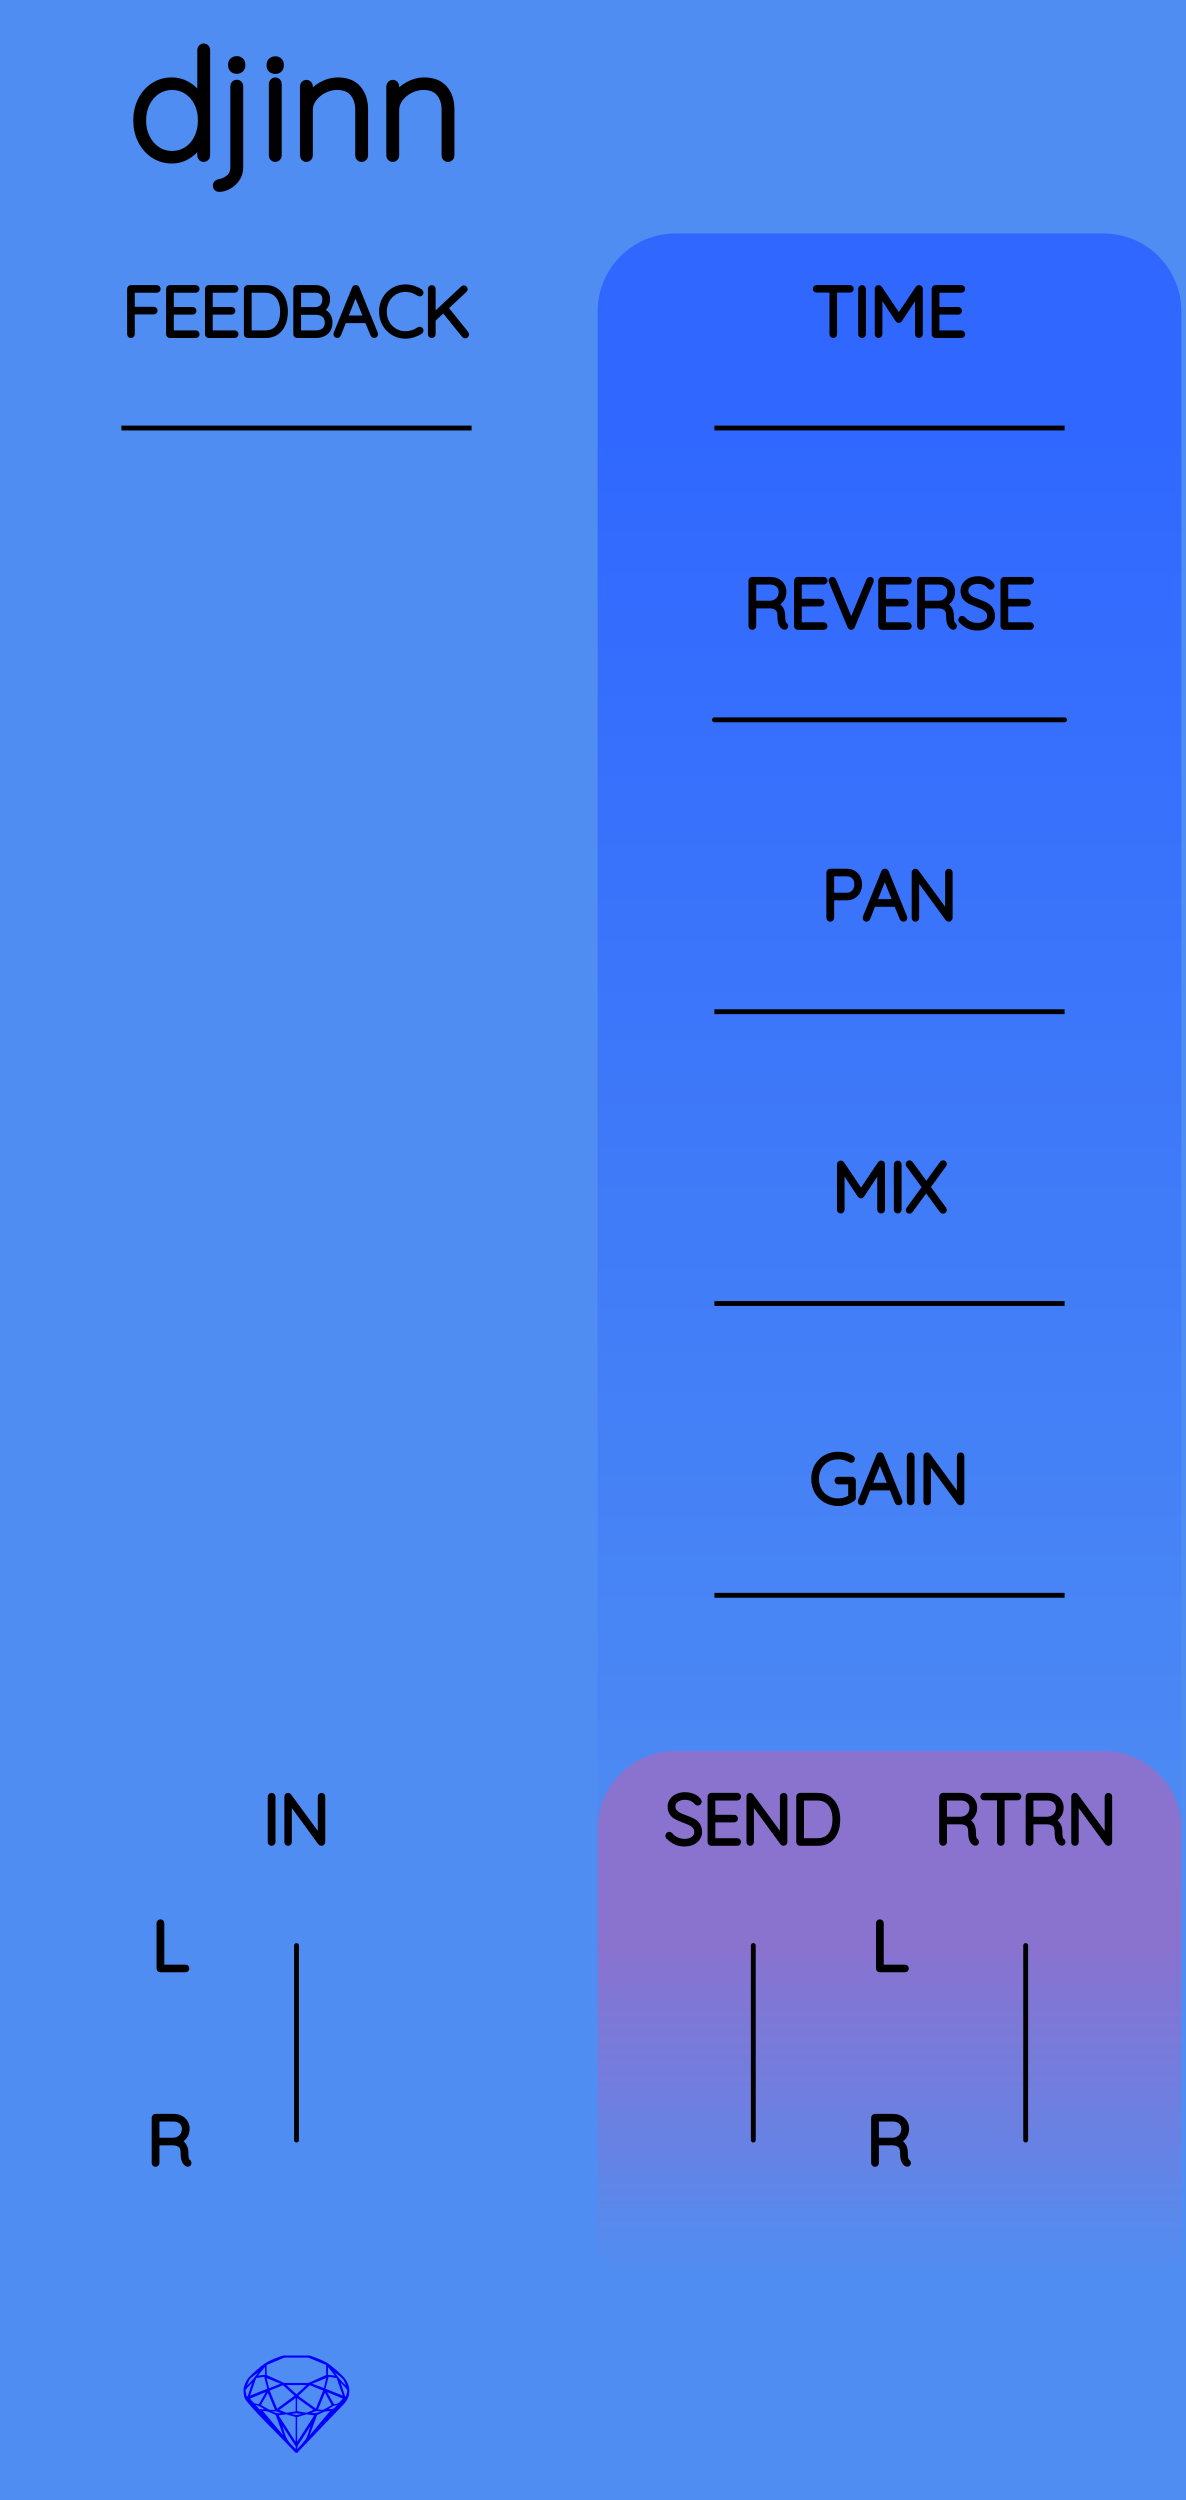
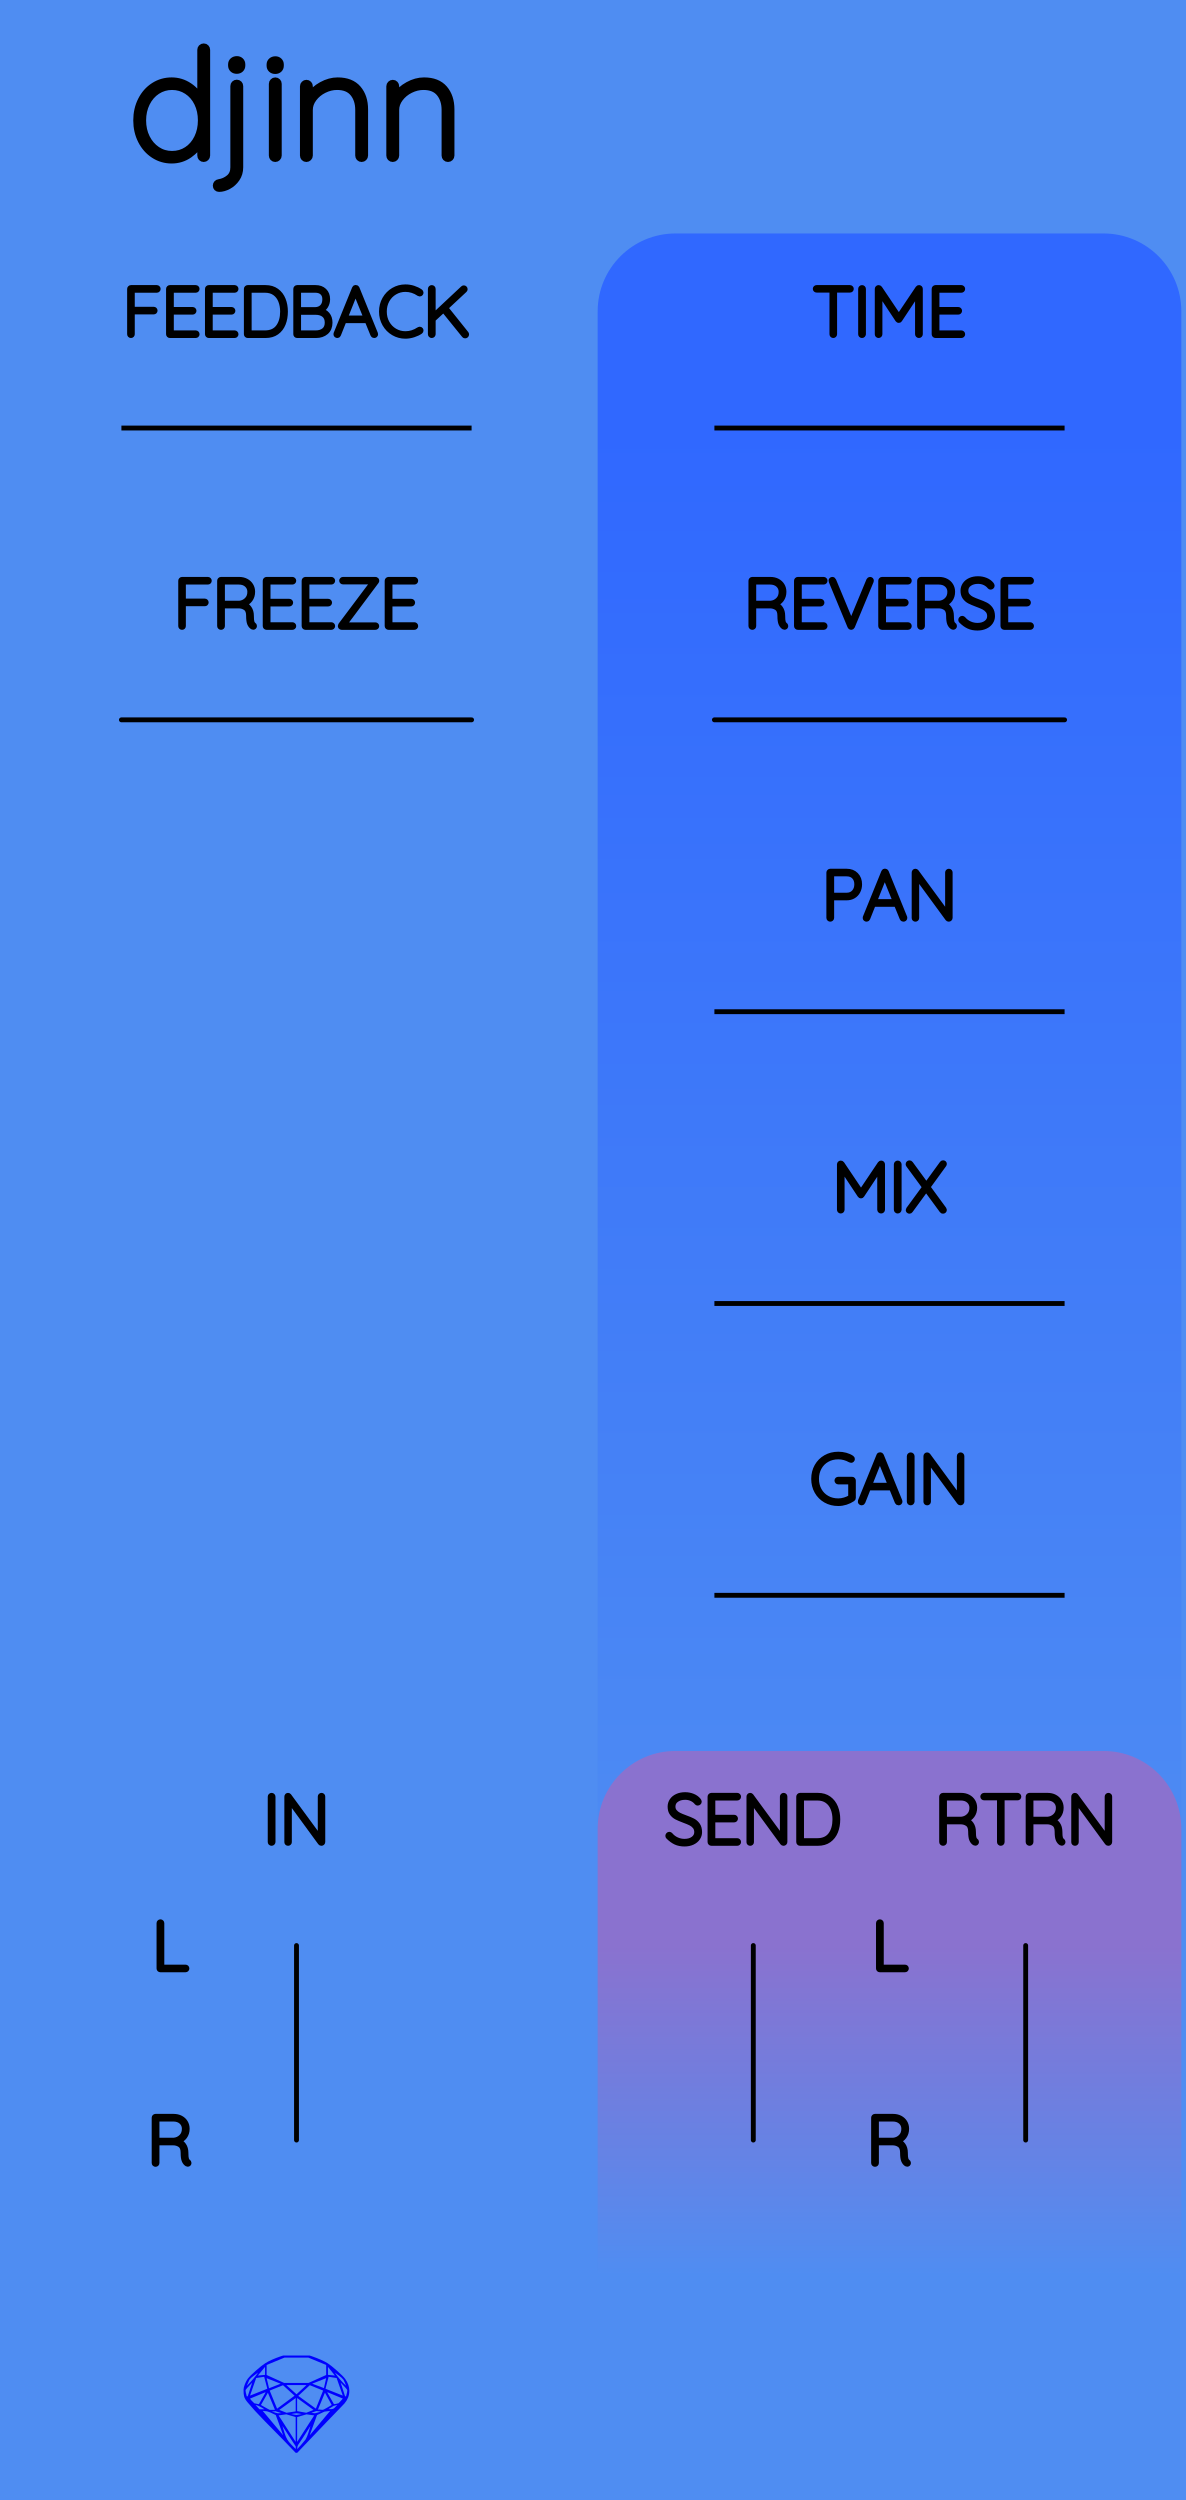
<svg xmlns="http://www.w3.org/2000/svg" width="60.96mm" height="128.50mm" viewBox="0 0 60.96 128.50">
  <g id="PanelLayer">
    <defs>
      <linearGradient id="gradient_controls" x1="0" y1="22" x2="0" y2="100" gradientUnits="userSpaceOnUse">
        <stop style="stop-color:#3068ff;stop-opacity:1;" offset="0" />
        <stop style="stop-color:#4f8df2;stop-opacity:1;" offset="1" />
      </linearGradient>
      <linearGradient id="gradient_send_return" x1="0" y1="100" x2="0" y2="117" gradientUnits="userSpaceOnUse">
        <stop style="stop-color:#8a72cf;stop-opacity:1;" offset="0" />
        <stop style="stop-color:#4f8df2;stop-opacity:1;" offset="1" />
      </linearGradient>
    </defs>
    <rect id="border_rect" width="60.96" height="128.5" x="0" y="0" style="display:inline;fill:#4f8df2;fill-opacity:1;stroke:none;" />
    <path id="controls_art" d="M 30.72,100.00 L 30.72,16.00 A 4 4 0 0 1 34.72 12 L 56.72,12.00 A 4 4 0 0 1 60.72 16 L 60.72,12.00 L 60.72,100.00 z" style="fill:url(#gradient_controls);fill-opacity:1;stroke-width:0;" />
    <path id="send_return_art" d="M 30.72,117.00 L 30.72,94.00 A 4 4 0 0 1 34.72 90 L 56.72,90.00 A 4 4 0 0 1 60.72 94 L 60.72,90.00 L 60.72,117.00 z" style="fill:url(#gradient_send_return);fill-opacity:1;stroke-width:0;" />
    <path id="model_name" d="M10.626 2.563V7.996Q10.626 8.058 10.579 8.105Q10.533 8.151 10.471 8.151Q10.401 8.151 10.358 8.105Q10.316 8.058 10.316 7.996V7.259Q10.129 7.67 9.726 7.949Q9.322 8.229 8.825 8.229Q8.321 8.229 7.91 7.961Q7.498 7.693 7.262 7.228Q7.025 6.762 7.025 6.188Q7.025 5.613 7.262 5.148Q7.498 4.682 7.91 4.418Q8.321 4.154 8.825 4.154Q9.307 4.154 9.718 4.426Q10.129 4.698 10.316 5.132V2.563Q10.316 2.501 10.358 2.455Q10.401 2.408 10.471 2.408Q10.541 2.408 10.583 2.455Q10.626 2.501 10.626 2.563ZM10.347 6.188Q10.347 5.691 10.153 5.295Q9.959 4.899 9.613 4.674Q9.268 4.449 8.841 4.449Q8.422 4.449 8.076 4.674Q7.731 4.899 7.533 5.299Q7.335 5.699 7.335 6.188Q7.335 6.684 7.533 7.08Q7.731 7.476 8.073 7.705Q8.414 7.934 8.841 7.934Q9.276 7.934 9.617 7.709Q9.959 7.484 10.153 7.084Q10.347 6.684 10.347 6.188ZM11.115 9.548V9.533Q11.115 9.478 11.154 9.436Q11.193 9.393 11.255 9.385Q11.557 9.339 11.786 9.145Q12.015 8.951 12.015 8.601V4.426Q12.015 4.364 12.058 4.317Q12.101 4.271 12.171 4.271Q12.24 4.271 12.283 4.317Q12.326 4.364 12.326 4.426V8.601Q12.326 8.927 12.155 9.176Q11.984 9.424 11.736 9.556Q11.488 9.688 11.262 9.688Q11.193 9.688 11.154 9.649Q11.115 9.61 11.115 9.548ZM11.899 3.37V3.308Q11.899 3.2 11.976 3.13Q12.054 3.06 12.178 3.06Q12.287 3.06 12.361 3.13Q12.434 3.2 12.434 3.308V3.37Q12.434 3.479 12.361 3.549Q12.287 3.619 12.171 3.619Q12.046 3.619 11.973 3.549Q11.899 3.479 11.899 3.37ZM14.15 8.151Q14.08 8.151 14.037 8.105Q13.994 8.058 13.994 7.996V4.31Q13.994 4.247 14.041 4.201Q14.088 4.154 14.15 4.154Q14.219 4.154 14.262 4.201Q14.305 4.247 14.305 4.31V7.996Q14.305 8.058 14.258 8.105Q14.212 8.151 14.15 8.151ZM13.878 3.378V3.316Q13.878 3.207 13.956 3.138Q14.033 3.068 14.157 3.068Q14.266 3.068 14.34 3.138Q14.413 3.207 14.413 3.316V3.378Q14.413 3.487 14.34 3.557Q14.266 3.627 14.15 3.627Q14.025 3.627 13.952 3.557Q13.878 3.487 13.878 3.378ZM18.744 5.621V7.996Q18.744 8.058 18.698 8.105Q18.651 8.151 18.589 8.151Q18.519 8.151 18.476 8.105Q18.434 8.058 18.434 7.996V5.652Q18.434 5.124 18.158 4.787Q17.883 4.449 17.324 4.449Q16.982 4.449 16.652 4.612Q16.323 4.775 16.113 5.055Q15.904 5.334 15.904 5.652V7.996Q15.904 8.058 15.857 8.105Q15.81 8.151 15.748 8.151Q15.678 8.151 15.636 8.105Q15.593 8.058 15.593 7.996V4.434Q15.593 4.372 15.64 4.325Q15.686 4.278 15.748 4.278Q15.818 4.278 15.861 4.325Q15.904 4.372 15.904 4.434V4.954Q16.129 4.604 16.536 4.379Q16.944 4.154 17.355 4.154Q18.046 4.154 18.395 4.562Q18.744 4.969 18.744 5.621ZM23.183 5.621V7.996Q23.183 8.058 23.137 8.105Q23.09 8.151 23.028 8.151Q22.958 8.151 22.916 8.105Q22.873 8.058 22.873 7.996V5.652Q22.873 5.124 22.598 4.787Q22.322 4.449 21.763 4.449Q21.422 4.449 21.092 4.612Q20.762 4.775 20.552 5.055Q20.343 5.334 20.343 5.652V7.996Q20.343 8.058 20.296 8.105Q20.25 8.151 20.188 8.151Q20.118 8.151 20.075 8.105Q20.032 8.058 20.032 7.996V4.434Q20.032 4.372 20.079 4.325Q20.126 4.278 20.188 4.278Q20.258 4.278 20.3 4.325Q20.343 4.372 20.343 4.434V4.954Q20.568 4.604 20.976 4.379Q21.383 4.154 21.794 4.154Q22.485 4.154 22.834 4.562Q23.183 4.969 23.183 5.621Z" style="display:inline;stroke:#000000;stroke-width:0.35;stroke-linecap:round;stroke-linejoin:bevel" />
    <path id="sapphire_gemstone" d="m 17.955,122.900 q 0,0.342 -0.243,0.631 -0.044,0.052 -0.204,0.215 -0.187,0.19 -0.785,0.813 l -1.444,1.513 q -0.019,0.003 -0.044,0.003 -0.028,0 -0.041,-0.003 -0.083,-0.083 -0.648,-0.675 -0.469,-0.474 -0.934,-0.948 -0.557,-0.568 -0.898,-0.981 -0.132,-0.16 -0.168,-0.298 -0.028,-0.102 -0.028,-0.342 0,-0.11 0.072,-0.289 0.066,-0.165 0.141,-0.265 0.119,-0.157 0.422,-0.424 0.284,-0.251 0.474,-0.375 0.273,-0.179 0.819,-0.367 0.096,-0.033 0.11,-0.033 h 1.361 q 0.011,0 0.105,0.033 0.568,0.201 0.824,0.367 0.165,0.105 0.474,0.378 0.322,0.284 0.422,0.422 0.215,0.295 0.215,0.626 z m -0.168,-0.273 q -0.033,-0.107 -0.135,-0.309 -0.072,-0.094 -0.209,-0.198 -0.119,-0.085 -0.234,-0.171 0.245,0.364 0.579,0.678 z m -0.573,-0.524 -0.358,-0.446 v 0.411 z m 0.637,0.758 q 0,-0.052 -0.342,-0.394 l 0.229,0.703 h 0.05 q 0.063,-0.218 0.063,-0.309 z m -0.232,0.273 -0.317,-0.904 -0.411,-0.063 -0.16,0.615 z m 0.003,0.154 -0.772,-0.32 h -0.03 l 0.345,0.606 q 0.08,-0.003 0.234,-0.047 0.025,-0.014 0.223,-0.24 z m -0.857,-1.05 -0.719,0.284 0.604,0.226 z m 0,-0.163 v -0.515 l -0.918,-0.38 h -1.224 l -0.918,0.38 v 0.515 l 0.898,0.408 h 1.254 z m 0.573,1.538 q -0.069,0.011 -0.198,0.052 -0.085,0.055 -0.259,0.163 0.019,0 0.063,0.003 0.041,0 0.063,0 0.119,0 0.19,-0.069 0.072,-0.072 0.141,-0.149 z m -0.289,0.003 -0.347,-0.631 -0.364,0.879 q 0.025,-0.017 0.066,-0.017 0.03,0 0.085,0.011 0.058,0.008 0.088,0.008 0.05,0 0.229,-0.107 0.229,-0.138 0.243,-0.143 z m -0.441,-0.741 -0.684,-0.276 -0.593,0.548 0.904,0.656 z m -0.854,-0.284 h -1.036 l 0.524,0.474 z m 0.75,1.367 q -0.229,-0.03 -0.229,-0.03 -0.036,0 -0.273,0.094 l 0.19,0.019 q 0.011,0 0.311,-0.083 z m -0.389,-0.088 -0.843,-0.612 v 0.675 l 0.471,0.083 z m 0.854,0.05 q -0.099,0.006 -0.295,0.039 -0.011,0.003 -0.378,0.176 -0.13,0.347 -0.38,1.042 z m -2.544,-1.397 -0.719,-0.284 0.124,0.518 z m -0.802,-0.455 v -0.411 l -0.367,0.446 z m 1.516,1.072 -0.593,-0.54 -0.684,0.276 0.38,0.929 z m 0.369,0.943 q -0.033,-0.003 -0.135,-0.025 -0.085,-0.017 -0.138,-0.017 -0.052,0 -0.138,0.017 -0.102,0.022 -0.135,0.025 0.265,0.047 0.273,0.047 0.008,0 0.273,-0.047 z m -0.309,-0.138 v -0.686 l -0.843,0.612 0.372,0.146 z m 0.951,0.207 -0.397,-0.055 -0.48,0.141 v 1.276 z m -2.888,-2.202 q -0.119,0.085 -0.234,0.174 -0.146,0.107 -0.209,0.196 -0.044,0.105 -0.135,0.314 0.369,-0.364 0.579,-0.684 z m 0.477,0.832 -0.16,-0.615 -0.411,0.063 -0.317,0.904 z m 0.394,1.083 -0.364,-0.879 -0.356,0.631 q 0.435,0.251 0.452,0.251 0.091,0 0.267,-0.003 z m 1.822,0.83 q -0.132,0.212 -0.405,0.634 -0.077,0.107 -0.22,0.328 -0.058,0.105 -0.055,0.226 0.16,-0.152 0.433,-0.496 0.077,-0.13 0.141,-0.339 0.055,-0.176 0.107,-0.353 z m -1.494,-0.661 -0.27,-0.088 -0.008,-0.011 q -0.025,0 -0.107,0.011 -0.066,0.006 -0.107,0.006 0.273,0.091 0.311,0.091 0.025,0 0.182,-0.008 z m -0.81,-1.064 h -0.03 l -0.772,0.32 q 0.066,0.097 0.223,0.24 0.077,0.014 0.234,0.047 z m -0.689,-0.502 q -0.342,0.347 -0.342,0.394 0,0.08 0.063,0.309 h 0.05 z m 2.235,3.045 v -1.276 l -0.48,-0.141 -0.397,0.055 z m -1.607,-1.676 q -0.256,-0.182 -0.458,-0.223 0.066,0.077 0.204,0.223 z m 1.61,2.045 v -0.138 l -0.684,-1.05 q 0.052,0.176 0.107,0.353 0.063,0.209 0.141,0.339 0.069,0.119 0.204,0.259 0.116,0.119 0.232,0.237 z m -0.645,-0.706 q -0.116,-0.328 -0.38,-1.042 -0.135,-0.066 -0.273,-0.13 -0.16,-0.072 -0.289,-0.072 -0.052,0 -0.11,-0.014 z" style="stroke-width:0;fill:#0000ff;stroke:#2e2114;stroke-linecap:square;stroke-opacity:1" />
    <path d="M9.608 101.178Q9.608 101.21 9.587 101.229Q9.566 101.249 9.537 101.249H8.243Q8.211 101.249 8.191 101.228Q8.172 101.207 8.172 101.178V98.85Q8.172 98.822 8.193 98.801Q8.214 98.779 8.246 98.779Q8.278 98.779 8.299 98.801Q8.32 98.822 8.32 98.85V101.108H9.537Q9.566 101.108 9.587 101.129Q9.608 101.15 9.608 101.178Z" style="stroke:#000000;stroke-width:0.25;stroke-linecap:round;stroke-linejoin:bevel" />
    <path d="M9.717 111.175Q9.717 111.207 9.698 111.226Q9.678 111.245 9.65 111.245Q9.629 111.245 9.618 111.238Q9.523 111.185 9.467 111.06Q9.41 110.935 9.41 110.649Q9.41 110.36 9.255 110.252Q9.1 110.145 8.895 110.145H8.07V111.178Q8.07 111.207 8.049 111.228Q8.027 111.249 7.996 111.249Q7.964 111.249 7.943 111.228Q7.922 111.207 7.922 111.178V108.85Q7.922 108.822 7.943 108.801Q7.964 108.779 7.992 108.779H8.923Q9.128 108.779 9.287 108.862Q9.446 108.945 9.534 109.09Q9.622 109.234 9.622 109.418Q9.622 109.654 9.497 109.824Q9.371 109.993 9.17 110.053Q9.34 110.106 9.449 110.263Q9.558 110.42 9.558 110.649Q9.558 110.885 9.588 110.979Q9.618 111.072 9.678 111.111Q9.717 111.136 9.717 111.175ZM8.941 110.004Q9.163 109.982 9.319 109.827Q9.474 109.672 9.474 109.421Q9.474 109.203 9.319 109.062Q9.163 108.921 8.906 108.921H8.07V110.004Z" style="stroke:#000000;stroke-width:0.25;stroke-linecap:round;stroke-linejoin:bevel" />
    <path d="M 15.24,100.00 L 15.24,110.00 " style="stroke:#000000;stroke-width:0.25;stroke-linecap:round;stroke-linejoin:bevel;stroke-dasharray:none" fill="none" />
    <path d="M13.961 94.749Q13.926 94.749 13.906 94.728Q13.887 94.707 13.887 94.675V92.353Q13.887 92.322 13.908 92.301Q13.929 92.279 13.961 92.279Q13.993 92.279 14.014 92.301Q14.035 92.322 14.035 92.353V94.675Q14.032 94.707 14.011 94.728Q13.989 94.749 13.961 94.749ZM16.593 92.346V94.671Q16.593 94.71 16.572 94.729Q16.551 94.749 16.519 94.749Q16.483 94.749 16.462 94.721L14.875 92.551V94.689Q14.875 94.714 14.855 94.731Q14.836 94.749 14.808 94.749Q14.776 94.749 14.758 94.731Q14.741 94.714 14.741 94.689V92.35Q14.741 92.315 14.76 92.297Q14.78 92.279 14.804 92.279Q14.836 92.279 14.857 92.304L16.459 94.488V92.346Q16.459 92.318 16.478 92.299Q16.498 92.279 16.526 92.279Q16.558 92.279 16.575 92.299Q16.593 92.318 16.593 92.346Z" style="stroke:#000000;stroke-width:0.25;stroke-linecap:round;stroke-linejoin:bevel" />
    <path d="M 38.72,100.00 L 38.72,110.00 " style="stroke:#000000;stroke-width:0.25;stroke-linecap:round;stroke-linejoin:bevel;stroke-dasharray:none" fill="none" />
    <path d="M34.346 94.414Q34.324 94.392 34.324 94.361Q34.324 94.333 34.349 94.306Q34.374 94.28 34.402 94.28Q34.434 94.28 34.462 94.311Q34.6 94.474 34.788 94.558Q34.977 94.643 35.185 94.643Q35.457 94.643 35.633 94.513Q35.81 94.382 35.81 94.167Q35.806 93.997 35.718 93.888Q35.63 93.779 35.501 93.713Q35.372 93.648 35.15 93.567Q34.907 93.475 34.771 93.405Q34.635 93.334 34.538 93.204Q34.441 93.073 34.441 92.862Q34.441 92.689 34.536 92.547Q34.631 92.406 34.808 92.325Q34.984 92.244 35.217 92.244Q35.425 92.244 35.612 92.32Q35.799 92.396 35.908 92.533Q35.944 92.583 35.944 92.608Q35.944 92.636 35.917 92.659Q35.891 92.682 35.859 92.682Q35.831 92.682 35.813 92.66Q35.714 92.533 35.559 92.459Q35.404 92.385 35.217 92.385Q34.949 92.385 34.771 92.512Q34.593 92.639 34.593 92.858Q34.593 93.01 34.679 93.115Q34.765 93.221 34.896 93.287Q35.026 93.352 35.22 93.422Q35.467 93.511 35.612 93.585Q35.757 93.659 35.859 93.8Q35.961 93.941 35.961 94.174Q35.961 94.336 35.866 94.477Q35.771 94.618 35.593 94.701Q35.414 94.784 35.185 94.784Q34.924 94.784 34.73 94.694Q34.536 94.604 34.346 94.414ZM37.965 94.678Q37.965 94.71 37.944 94.729Q37.923 94.749 37.895 94.749H36.565Q36.536 94.749 36.515 94.728Q36.494 94.707 36.494 94.678V92.35Q36.494 92.322 36.515 92.301Q36.536 92.279 36.565 92.279H37.895Q37.923 92.279 37.944 92.301Q37.965 92.322 37.965 92.35Q37.965 92.382 37.944 92.401Q37.923 92.421 37.895 92.421H36.642V93.405H37.736Q37.764 93.405 37.785 93.426Q37.806 93.447 37.806 93.475Q37.806 93.507 37.785 93.526Q37.764 93.546 37.736 93.546H36.642V94.608H37.895Q37.923 94.608 37.944 94.629Q37.965 94.65 37.965 94.678ZM40.346 92.346V94.671Q40.346 94.71 40.325 94.729Q40.304 94.749 40.272 94.749Q40.237 94.749 40.216 94.721L38.628 92.551V94.689Q38.628 94.714 38.609 94.731Q38.59 94.749 38.561 94.749Q38.529 94.749 38.512 94.731Q38.494 94.714 38.494 94.689V92.35Q38.494 92.315 38.514 92.297Q38.533 92.279 38.558 92.279Q38.59 92.279 38.611 92.304L40.212 94.488V92.346Q40.212 92.318 40.232 92.299Q40.251 92.279 40.279 92.279Q40.311 92.279 40.329 92.299Q40.346 92.318 40.346 92.346ZM43.063 93.514Q43.063 93.863 42.952 94.142Q42.84 94.421 42.611 94.585Q42.382 94.749 42.04 94.749H41.122Q41.094 94.749 41.073 94.728Q41.052 94.707 41.052 94.678V92.35Q41.052 92.322 41.073 92.301Q41.094 92.279 41.122 92.279H42.04Q42.378 92.279 42.609 92.449Q42.84 92.618 42.952 92.898Q43.063 93.179 43.063 93.514ZM42.914 93.514Q42.914 93.214 42.818 92.966Q42.721 92.717 42.518 92.569Q42.315 92.421 42.004 92.421H41.2V94.608H42.004Q42.463 94.608 42.689 94.306Q42.914 94.004 42.914 93.514Z" style="stroke:#000000;stroke-width:0.25;stroke-linecap:round;stroke-linejoin:bevel" />
    <path d="M 52.72,100.00 L 52.72,110.00 " style="stroke:#000000;stroke-width:0.25;stroke-linecap:round;stroke-linejoin:bevel;stroke-dasharray:none" fill="none" />
    <path d="M50.196 94.675Q50.196 94.707 50.176 94.726Q50.157 94.745 50.129 94.745Q50.108 94.745 50.097 94.738Q50.002 94.685 49.945 94.56Q49.889 94.435 49.889 94.149Q49.889 93.86 49.734 93.752Q49.578 93.645 49.374 93.645H48.548V94.678Q48.548 94.707 48.527 94.728Q48.506 94.749 48.474 94.749Q48.443 94.749 48.421 94.728Q48.4 94.707 48.4 94.678V92.35Q48.4 92.322 48.421 92.301Q48.443 92.279 48.471 92.279H49.402Q49.607 92.279 49.766 92.362Q49.924 92.445 50.012 92.59Q50.101 92.734 50.101 92.918Q50.101 93.154 49.975 93.324Q49.85 93.493 49.649 93.553Q49.818 93.606 49.928 93.763Q50.037 93.92 50.037 94.149Q50.037 94.385 50.067 94.479Q50.097 94.572 50.157 94.611Q50.196 94.636 50.196 94.675ZM49.42 93.504Q49.642 93.482 49.797 93.327Q49.953 93.172 49.953 92.921Q49.953 92.703 49.797 92.562Q49.642 92.421 49.385 92.421H48.548V93.504ZM52.369 92.346Q52.369 92.378 52.35 92.396Q52.33 92.413 52.298 92.413H51.512V94.678Q51.512 94.707 51.491 94.728Q51.469 94.749 51.441 94.749Q51.409 94.749 51.39 94.728Q51.371 94.707 51.371 94.678V92.413H50.584Q50.556 92.413 50.535 92.394Q50.513 92.375 50.513 92.346Q50.513 92.318 50.535 92.299Q50.556 92.279 50.584 92.279H52.298Q52.327 92.279 52.348 92.299Q52.369 92.318 52.369 92.346ZM54.641 94.675Q54.641 94.707 54.621 94.726Q54.602 94.745 54.574 94.745Q54.553 94.745 54.542 94.738Q54.447 94.685 54.39 94.56Q54.334 94.435 54.334 94.149Q54.334 93.86 54.179 93.752Q54.023 93.645 53.819 93.645H52.993V94.678Q52.993 94.707 52.972 94.728Q52.951 94.749 52.919 94.749Q52.888 94.749 52.866 94.728Q52.845 94.707 52.845 94.678V92.35Q52.845 92.322 52.866 92.301Q52.888 92.279 52.916 92.279H53.847Q54.052 92.279 54.211 92.362Q54.369 92.445 54.457 92.59Q54.546 92.734 54.546 92.918Q54.546 93.154 54.42 93.324Q54.295 93.493 54.094 93.553Q54.263 93.606 54.373 93.763Q54.482 93.92 54.482 94.149Q54.482 94.385 54.512 94.479Q54.542 94.572 54.602 94.611Q54.641 94.636 54.641 94.675ZM53.865 93.504Q54.087 93.482 54.242 93.327Q54.398 93.172 54.398 92.921Q54.398 92.703 54.242 92.562Q54.087 92.421 53.83 92.421H52.993V93.504ZM57.04 92.346V94.671Q57.04 94.71 57.019 94.729Q56.997 94.749 56.966 94.749Q56.93 94.749 56.909 94.721L55.322 92.551V94.689Q55.322 94.714 55.302 94.731Q55.283 94.749 55.255 94.749Q55.223 94.749 55.205 94.731Q55.188 94.714 55.188 94.689V92.35Q55.188 92.315 55.207 92.297Q55.227 92.279 55.251 92.279Q55.283 92.279 55.304 92.304L56.906 94.488V92.346Q56.906 92.318 56.925 92.299Q56.944 92.279 56.973 92.279Q57.005 92.279 57.022 92.299Q57.04 92.318 57.04 92.346Z" style="stroke:#000000;stroke-width:0.25;stroke-linecap:round;stroke-linejoin:bevel" />
    <path d="M46.588 101.178Q46.588 101.21 46.567 101.229Q46.545 101.249 46.517 101.249H45.223Q45.191 101.249 45.171 101.228Q45.152 101.207 45.152 101.178V98.85Q45.152 98.822 45.173 98.801Q45.194 98.779 45.226 98.779Q45.258 98.779 45.279 98.801Q45.3 98.822 45.3 98.85V101.108H46.517Q46.545 101.108 46.567 101.129Q46.588 101.15 46.588 101.178Z" style="stroke:#000000;stroke-width:0.25;stroke-linecap:round;stroke-linejoin:bevel" />
    <path d="M46.697 111.175Q46.697 111.207 46.678 111.226Q46.658 111.245 46.63 111.245Q46.609 111.245 46.598 111.238Q46.503 111.185 46.447 111.06Q46.39 110.935 46.39 110.649Q46.39 110.36 46.235 110.252Q46.08 110.145 45.875 110.145H45.05V111.178Q45.05 111.207 45.029 111.228Q45.007 111.249 44.976 111.249Q44.944 111.249 44.923 111.228Q44.902 111.207 44.902 111.178V108.85Q44.902 108.822 44.923 108.801Q44.944 108.779 44.972 108.779H45.903Q46.108 108.779 46.267 108.862Q46.426 108.945 46.514 109.09Q46.602 109.234 46.602 109.418Q46.602 109.654 46.477 109.824Q46.352 109.993 46.15 110.053Q46.32 110.106 46.429 110.263Q46.538 110.42 46.538 110.649Q46.538 110.885 46.568 110.979Q46.598 111.072 46.658 111.111Q46.697 111.136 46.697 111.175ZM45.921 110.004Q46.143 109.982 46.299 109.827Q46.454 109.672 46.454 109.421Q46.454 109.203 46.299 109.062Q46.143 108.921 45.886 108.921H45.05V110.004Z" style="stroke:#000000;stroke-width:0.25;stroke-linecap:round;stroke-linejoin:bevel" />
    <path d="M 36.72,22.00 L 54.72,22.00 z " style="stroke:#000000;stroke-width:0.25;stroke-linecap:round;stroke-linejoin:bevel;stroke-dasharray:none" />
    <path d="M43.759 14.846Q43.759 14.878 43.739 14.896Q43.72 14.913 43.688 14.913H42.901V17.178Q42.901 17.206 42.88 17.228Q42.859 17.249 42.831 17.249Q42.799 17.249 42.78 17.228Q42.76 17.206 42.76 17.178V14.913H41.974Q41.945 14.913 41.924 14.894Q41.903 14.875 41.903 14.846Q41.903 14.818 41.924 14.799Q41.945 14.779 41.974 14.779H43.688Q43.716 14.779 43.737 14.799Q43.759 14.818 43.759 14.846ZM44.309 17.249Q44.274 17.249 44.254 17.228Q44.235 17.206 44.235 17.175V14.854Q44.235 14.822 44.256 14.801Q44.277 14.779 44.309 14.779Q44.341 14.779 44.362 14.801Q44.383 14.822 44.383 14.854V17.175Q44.379 17.206 44.358 17.228Q44.337 17.249 44.309 17.249ZM47.307 14.85V17.178Q47.307 17.206 47.285 17.228Q47.262 17.249 47.233 17.249Q47.202 17.249 47.181 17.228Q47.159 17.206 47.159 17.178V15.069L46.249 16.445Q46.231 16.473 46.2 16.473Q46.161 16.473 46.143 16.445L45.23 15.065V17.178Q45.23 17.206 45.209 17.228Q45.187 17.249 45.159 17.249Q45.127 17.249 45.108 17.228Q45.089 17.206 45.089 17.178V14.85Q45.089 14.825 45.108 14.802Q45.127 14.779 45.156 14.779Q45.201 14.779 45.223 14.811L46.2 16.265L47.177 14.811Q47.205 14.772 47.244 14.779Q47.272 14.783 47.29 14.802Q47.307 14.822 47.307 14.85ZM49.484 17.178Q49.484 17.21 49.463 17.229Q49.442 17.249 49.414 17.249H48.084Q48.055 17.249 48.034 17.228Q48.013 17.206 48.013 17.178V14.85Q48.013 14.822 48.034 14.801Q48.055 14.779 48.084 14.779H49.414Q49.442 14.779 49.463 14.801Q49.484 14.822 49.484 14.85Q49.484 14.882 49.463 14.901Q49.442 14.921 49.414 14.921H48.161V15.905H49.255Q49.283 15.905 49.304 15.926Q49.325 15.947 49.325 15.975Q49.325 16.007 49.304 16.026Q49.283 16.046 49.255 16.046H48.161V17.108H49.414Q49.442 17.108 49.463 17.129Q49.484 17.15 49.484 17.178Z" style="stroke:#000000;stroke-width:0.25;stroke-linecap:round;stroke-linejoin:bevel" />
    <path d="M40.391 32.175Q40.391 32.206 40.372 32.226Q40.352 32.245 40.324 32.245Q40.303 32.245 40.292 32.238Q40.197 32.185 40.141 32.06Q40.084 31.935 40.084 31.649Q40.084 31.36 39.929 31.252Q39.774 31.145 39.569 31.145H38.744V32.178Q38.744 32.206 38.723 32.228Q38.702 32.249 38.67 32.249Q38.638 32.249 38.617 32.228Q38.596 32.206 38.596 32.178V29.85Q38.596 29.822 38.617 29.801Q38.638 29.779 38.666 29.779H39.597Q39.802 29.779 39.961 29.862Q40.12 29.945 40.208 30.09Q40.296 30.235 40.296 30.418Q40.296 30.654 40.171 30.824Q40.046 30.993 39.844 31.053Q40.014 31.106 40.123 31.263Q40.233 31.42 40.233 31.649Q40.233 31.886 40.263 31.979Q40.292 32.072 40.352 32.111Q40.391 32.136 40.391 32.175ZM39.615 31.003Q39.837 30.982 39.993 30.827Q40.148 30.672 40.148 30.421Q40.148 30.203 39.993 30.062Q39.837 29.921 39.58 29.921H38.744V31.003ZM42.409 32.178Q42.409 32.21 42.388 32.229Q42.367 32.249 42.339 32.249H41.009Q40.98 32.249 40.959 32.228Q40.938 32.206 40.938 32.178V29.85Q40.938 29.822 40.959 29.801Q40.98 29.779 41.009 29.779H42.339Q42.367 29.779 42.388 29.801Q42.409 29.822 42.409 29.85Q42.409 29.882 42.388 29.901Q42.367 29.921 42.339 29.921H41.086V30.905H42.18Q42.208 30.905 42.229 30.926Q42.25 30.947 42.25 30.975Q42.25 31.007 42.229 31.026Q42.208 31.046 42.18 31.046H41.086V32.108H42.339Q42.367 32.108 42.388 32.129Q42.409 32.15 42.409 32.178ZM44.79 29.843Q44.79 29.857 44.783 29.878L43.817 32.203Q43.796 32.249 43.75 32.249Q43.729 32.249 43.709 32.236Q43.69 32.224 43.683 32.203L42.723 29.889Q42.713 29.868 42.713 29.846Q42.713 29.818 42.732 29.799Q42.751 29.779 42.78 29.779Q42.833 29.779 42.857 29.836L43.753 31.991L44.653 29.825Q44.678 29.779 44.72 29.779Q44.752 29.779 44.771 29.797Q44.79 29.815 44.79 29.843ZM46.738 32.178Q46.738 32.21 46.717 32.229Q46.695 32.249 46.667 32.249H45.337Q45.309 32.249 45.288 32.228Q45.267 32.206 45.267 32.178V29.85Q45.267 29.822 45.288 29.801Q45.309 29.779 45.337 29.779H46.667Q46.695 29.779 46.717 29.801Q46.738 29.822 46.738 29.85Q46.738 29.882 46.717 29.901Q46.695 29.921 46.667 29.921H45.415V30.905H46.508Q46.537 30.905 46.558 30.926Q46.579 30.947 46.579 30.975Q46.579 31.007 46.558 31.026Q46.537 31.046 46.508 31.046H45.415V32.108H46.667Q46.695 32.108 46.717 32.129Q46.738 32.15 46.738 32.178ZM49.063 32.175Q49.063 32.206 49.043 32.226Q49.024 32.245 48.995 32.245Q48.974 32.245 48.964 32.238Q48.868 32.185 48.812 32.06Q48.756 31.935 48.756 31.649Q48.756 31.36 48.6 31.252Q48.445 31.145 48.241 31.145H47.415V32.178Q47.415 32.206 47.394 32.228Q47.373 32.249 47.341 32.249Q47.309 32.249 47.288 32.228Q47.267 32.206 47.267 32.178V29.85Q47.267 29.822 47.288 29.801Q47.309 29.779 47.337 29.779H48.269Q48.473 29.779 48.632 29.862Q48.791 29.945 48.879 30.09Q48.967 30.235 48.967 30.418Q48.967 30.654 48.842 30.824Q48.717 30.993 48.516 31.053Q48.685 31.106 48.794 31.263Q48.904 31.42 48.904 31.649Q48.904 31.886 48.934 31.979Q48.964 32.072 49.024 32.111Q49.063 32.136 49.063 32.175ZM48.286 31.003Q48.509 30.982 48.664 30.827Q48.819 30.672 48.819 30.421Q48.819 30.203 48.664 30.062Q48.509 29.921 48.251 29.921H47.415V31.003ZM49.401 31.914Q49.38 31.892 49.38 31.861Q49.38 31.833 49.405 31.806Q49.429 31.78 49.458 31.78Q49.489 31.78 49.518 31.811Q49.655 31.974 49.844 32.058Q50.033 32.143 50.241 32.143Q50.513 32.143 50.689 32.013Q50.865 31.882 50.865 31.667Q50.862 31.497 50.773 31.388Q50.685 31.279 50.557 31.213Q50.428 31.148 50.206 31.067Q49.962 30.975 49.826 30.905Q49.691 30.834 49.593 30.704Q49.496 30.573 49.496 30.361Q49.496 30.189 49.592 30.047Q49.687 29.906 49.863 29.825Q50.04 29.744 50.273 29.744Q50.481 29.744 50.668 29.82Q50.855 29.896 50.964 30.033Q50.999 30.083 50.999 30.108Q50.999 30.136 50.973 30.159Q50.946 30.182 50.915 30.182Q50.886 30.182 50.869 30.16Q50.77 30.033 50.615 29.959Q50.46 29.885 50.273 29.885Q50.005 29.885 49.826 30.012Q49.648 30.139 49.648 30.358Q49.648 30.51 49.735 30.616Q49.821 30.721 49.952 30.787Q50.082 30.852 50.276 30.922Q50.523 31.011 50.668 31.085Q50.812 31.159 50.915 31.3Q51.017 31.441 51.017 31.674Q51.017 31.836 50.922 31.977Q50.827 32.118 50.648 32.201Q50.47 32.284 50.241 32.284Q49.98 32.284 49.786 32.194Q49.592 32.104 49.401 31.914ZM53.021 32.178Q53.021 32.21 53 32.229Q52.978 32.249 52.95 32.249H51.62Q51.592 32.249 51.571 32.228Q51.55 32.206 51.55 32.178V29.85Q51.55 29.822 51.571 29.801Q51.592 29.779 51.62 29.779H52.95Q52.978 29.779 53 29.801Q53.021 29.822 53.021 29.85Q53.021 29.882 53 29.901Q52.978 29.921 52.95 29.921H51.698V30.905H52.791Q52.82 30.905 52.841 30.926Q52.862 30.947 52.862 30.975Q52.862 31.007 52.841 31.026Q52.82 31.046 52.791 31.046H51.698V32.108H52.95Q52.978 32.108 53 32.129Q53.021 32.15 53.021 32.178Z" style="stroke:#000000;stroke-width:0.25;stroke-linecap:round;stroke-linejoin:bevel" />
    <path id="reverse_line_art" d="M 36.72,37.00 L 54.72,37.00 " style="stroke:#000000;stroke-width:0.25;stroke-linecap:round;stroke-linejoin:bevel;stroke-dasharray:none" fill="none" />
    <path d="M 6.24,22.00 L 24.24,22.00 z " style="stroke:#000000;stroke-width:0.25;stroke-linecap:round;stroke-linejoin:bevel;stroke-dasharray:none" />
    <path d="M8.132 14.85Q8.132 14.882 8.11 14.901Q8.089 14.921 8.061 14.921H6.802V15.894H7.902Q7.93 15.894 7.952 15.915Q7.973 15.937 7.973 15.965Q7.973 15.996 7.952 16.016Q7.93 16.035 7.902 16.035H6.802V17.178Q6.802 17.206 6.782 17.228Q6.763 17.249 6.731 17.249Q6.699 17.249 6.68 17.228Q6.66 17.206 6.66 17.178V14.85Q6.66 14.822 6.682 14.801Q6.703 14.779 6.731 14.779H8.061Q8.089 14.779 8.11 14.801Q8.132 14.822 8.132 14.85ZM10.132 17.178Q10.132 17.21 10.111 17.229Q10.089 17.249 10.061 17.249H8.731Q8.703 17.249 8.682 17.228Q8.661 17.206 8.661 17.178V14.85Q8.661 14.822 8.682 14.801Q8.703 14.779 8.731 14.779H10.061Q10.089 14.779 10.111 14.801Q10.132 14.822 10.132 14.85Q10.132 14.882 10.111 14.901Q10.089 14.921 10.061 14.921H8.809V15.905H9.902Q9.931 15.905 9.952 15.926Q9.973 15.947 9.973 15.975Q9.973 16.007 9.952 16.026Q9.931 16.046 9.902 16.046H8.809V17.108H10.061Q10.089 17.108 10.111 17.129Q10.132 17.15 10.132 17.178ZM12.132 17.178Q12.132 17.21 12.111 17.229Q12.09 17.249 12.062 17.249H10.732Q10.703 17.249 10.682 17.228Q10.661 17.206 10.661 17.178V14.85Q10.661 14.822 10.682 14.801Q10.703 14.779 10.732 14.779H12.062Q12.09 14.779 12.111 14.801Q12.132 14.822 12.132 14.85Q12.132 14.882 12.111 14.901Q12.09 14.921 12.062 14.921H10.809V15.905H11.903Q11.931 15.905 11.952 15.926Q11.973 15.947 11.973 15.975Q11.973 16.007 11.952 16.026Q11.931 16.046 11.903 16.046H10.809V17.108H12.062Q12.09 17.108 12.111 17.129Q12.132 17.15 12.132 17.178ZM14.672 16.014Q14.672 16.363 14.561 16.642Q14.45 16.921 14.22 17.085Q13.991 17.249 13.649 17.249H12.732Q12.704 17.249 12.682 17.228Q12.661 17.206 12.661 17.178V14.85Q12.661 14.822 12.682 14.801Q12.704 14.779 12.732 14.779H13.649Q13.988 14.779 14.219 14.949Q14.45 15.118 14.561 15.399Q14.672 15.679 14.672 16.014ZM14.524 16.014Q14.524 15.714 14.427 15.466Q14.33 15.217 14.127 15.069Q13.924 14.921 13.614 14.921H12.809V17.108H13.614Q14.072 17.108 14.298 16.806Q14.524 16.505 14.524 16.014ZM16.965 16.582Q16.965 16.903 16.762 17.076Q16.559 17.249 16.245 17.249H15.272Q15.243 17.249 15.222 17.228Q15.201 17.206 15.201 17.178V14.85Q15.201 14.822 15.222 14.801Q15.243 14.779 15.272 14.779H16.221Q16.503 14.779 16.672 14.942Q16.842 15.104 16.842 15.379Q16.842 15.577 16.743 15.737Q16.644 15.898 16.468 15.958Q16.693 16 16.829 16.162Q16.965 16.325 16.965 16.582ZM16.203 14.921H15.349V15.912H16.203Q16.422 15.908 16.558 15.769Q16.693 15.63 16.693 15.376Q16.693 15.167 16.565 15.044Q16.436 14.921 16.203 14.921ZM16.817 16.582Q16.817 16.321 16.655 16.189Q16.492 16.056 16.228 16.056H15.349V17.108H16.228Q16.492 17.108 16.655 16.975Q16.817 16.843 16.817 16.582ZM19.308 17.182Q19.308 17.214 19.286 17.231Q19.265 17.249 19.233 17.249Q19.209 17.249 19.189 17.236Q19.17 17.224 19.163 17.203L18.867 16.476L18.87 16.483H17.688L17.402 17.203Q17.385 17.249 17.339 17.249Q17.307 17.249 17.288 17.231Q17.268 17.214 17.265 17.189Q17.261 17.175 17.268 17.154L18.217 14.818Q18.228 14.79 18.244 14.781Q18.26 14.772 18.285 14.772Q18.337 14.772 18.355 14.818L19.304 17.154Q19.308 17.164 19.308 17.182ZM17.745 16.342H18.814L18.274 15.012ZM21.643 15.04Q21.643 15.069 21.629 15.086Q21.608 15.114 21.576 15.114Q21.562 15.114 21.534 15.1Q21.206 14.878 20.839 14.878Q20.542 14.878 20.294 15.025Q20.045 15.171 19.9 15.43Q19.756 15.69 19.756 16.014Q19.756 16.339 19.9 16.598Q20.045 16.857 20.294 17.004Q20.542 17.15 20.839 17.15Q21.209 17.15 21.53 16.931Q21.548 16.917 21.572 16.917Q21.608 16.917 21.629 16.945Q21.643 16.963 21.643 16.988Q21.643 17.023 21.615 17.044Q21.477 17.143 21.26 17.214Q21.043 17.284 20.839 17.284Q20.503 17.284 20.221 17.118Q19.939 16.953 19.773 16.662Q19.607 16.37 19.607 16.014Q19.607 15.658 19.773 15.367Q19.939 15.076 20.221 14.91Q20.503 14.744 20.839 14.744Q21.05 14.744 21.25 14.808Q21.449 14.871 21.611 14.984Q21.643 15.009 21.643 15.04ZM23.985 17.192Q23.985 17.231 23.959 17.249Q23.932 17.267 23.904 17.267Q23.876 17.267 23.855 17.242L22.797 15.933L22.267 16.423V17.175Q22.264 17.206 22.243 17.228Q22.221 17.249 22.193 17.249Q22.158 17.249 22.139 17.228Q22.119 17.206 22.119 17.175V14.854Q22.119 14.822 22.14 14.801Q22.162 14.779 22.193 14.779Q22.225 14.779 22.246 14.801Q22.267 14.822 22.267 14.854V16.243L23.791 14.815Q23.812 14.793 23.841 14.793Q23.869 14.793 23.89 14.815Q23.911 14.836 23.911 14.864Q23.911 14.892 23.89 14.913L22.913 15.824L23.968 17.143Q23.985 17.168 23.985 17.192Z" style="stroke:#000000;stroke-width:0.25;stroke-linecap:round;stroke-linejoin:bevel" />
    <path d="M 36.72,52.00 L 54.72,52.00 z " style="stroke:#000000;stroke-width:0.25;stroke-linecap:round;stroke-linejoin:bevel;stroke-dasharray:none" />
    <path d="M44.185 45.453Q44.185 45.651 44.102 45.811Q44.02 45.972 43.868 46.062Q43.716 46.152 43.519 46.152H42.75V47.178Q42.75 47.206 42.727 47.228Q42.704 47.249 42.675 47.249Q42.644 47.249 42.623 47.228Q42.601 47.206 42.601 47.178V44.85Q42.601 44.822 42.623 44.801Q42.644 44.779 42.672 44.779H43.519Q43.819 44.779 44.002 44.966Q44.185 45.153 44.185 45.453ZM44.037 45.453Q44.037 45.21 43.898 45.065Q43.759 44.92 43.519 44.92H42.75V46.011H43.519Q43.755 46.011 43.896 45.854Q44.037 45.697 44.037 45.453ZM46.51 47.182Q46.51 47.214 46.489 47.231Q46.468 47.249 46.436 47.249Q46.411 47.249 46.392 47.236Q46.373 47.224 46.366 47.203L46.069 46.476L46.073 46.483H44.891L44.605 47.203Q44.588 47.249 44.542 47.249Q44.51 47.249 44.491 47.231Q44.471 47.214 44.468 47.189Q44.464 47.175 44.471 47.154L45.42 44.818Q45.431 44.79 45.447 44.781Q45.462 44.772 45.487 44.772Q45.54 44.772 45.558 44.818L46.507 47.154Q46.51 47.164 46.51 47.182ZM44.947 46.342H46.016L45.477 45.012ZM48.839 44.846V47.171Q48.839 47.21 48.817 47.229Q48.796 47.249 48.764 47.249Q48.729 47.249 48.708 47.221L47.12 45.051V47.189Q47.12 47.214 47.101 47.231Q47.082 47.249 47.053 47.249Q47.022 47.249 47.004 47.231Q46.986 47.214 46.986 47.189V44.85Q46.986 44.815 47.006 44.797Q47.025 44.779 47.05 44.779Q47.082 44.779 47.103 44.804L48.705 46.988V44.846Q48.705 44.818 48.724 44.799Q48.743 44.779 48.772 44.779Q48.803 44.779 48.821 44.799Q48.839 44.818 48.839 44.846Z" style="stroke:#000000;stroke-width:0.25;stroke-linecap:round;stroke-linejoin:bevel" />
    <path d="M 36.72,67.00 L 54.72,67.00 z " style="stroke:#000000;stroke-width:0.25;stroke-linecap:round;stroke-linejoin:bevel;stroke-dasharray:none" />
    <path d="M45.364 59.85V62.178Q45.364 62.206 45.341 62.228Q45.318 62.249 45.29 62.249Q45.258 62.249 45.237 62.228Q45.215 62.206 45.215 62.178V60.069L44.305 61.444Q44.288 61.473 44.256 61.473Q44.217 61.473 44.2 61.444L43.286 60.065V62.178Q43.286 62.206 43.265 62.228Q43.243 62.249 43.215 62.249Q43.184 62.249 43.164 62.228Q43.145 62.206 43.145 62.178V59.85Q43.145 59.825 43.164 59.802Q43.184 59.779 43.212 59.779Q43.258 59.779 43.279 59.811L44.256 61.265L45.233 59.811Q45.261 59.772 45.3 59.779Q45.328 59.783 45.346 59.802Q45.364 59.822 45.364 59.85ZM46.143 62.249Q46.108 62.249 46.089 62.228Q46.069 62.206 46.069 62.175V59.853Q46.069 59.822 46.09 59.801Q46.112 59.779 46.143 59.779Q46.175 59.779 46.196 59.801Q46.217 59.822 46.217 59.853V62.175Q46.214 62.206 46.193 62.228Q46.172 62.249 46.143 62.249ZM48.525 62.147Q48.542 62.171 48.542 62.189Q48.542 62.221 48.521 62.24Q48.5 62.259 48.468 62.259Q48.429 62.259 48.412 62.231L47.604 61.13L46.8 62.231Q46.782 62.259 46.747 62.259Q46.715 62.259 46.697 62.24Q46.68 62.221 46.68 62.199Q46.68 62.182 46.697 62.154L47.526 61.021L46.69 59.882Q46.676 59.864 46.676 59.839Q46.676 59.808 46.697 59.788Q46.718 59.769 46.747 59.769Q46.789 59.769 46.807 59.797L47.614 60.901L48.419 59.794Q48.44 59.765 48.472 59.765Q48.503 59.765 48.523 59.781Q48.542 59.797 48.542 59.822Q48.542 59.846 48.525 59.871L47.696 61.014Z" style="stroke:#000000;stroke-width:0.25;stroke-linecap:round;stroke-linejoin:bevel" />
    <path d="M 36.72,82.00 L 54.72,82.00 z " style="stroke:#000000;stroke-width:0.25;stroke-linecap:round;stroke-linejoin:bevel;stroke-dasharray:none" />
    <path d="M43.864 76.102V76.988Q43.864 77.03 43.833 77.051Q43.67 77.161 43.478 77.222Q43.286 77.284 43.088 77.284Q42.725 77.284 42.437 77.12Q42.15 76.956 41.986 76.667Q41.822 76.377 41.822 76.014Q41.822 75.651 41.986 75.362Q42.15 75.072 42.437 74.908Q42.725 74.744 43.088 74.744Q43.286 74.744 43.464 74.792Q43.642 74.839 43.783 74.935Q43.815 74.956 43.815 74.995Q43.815 75.026 43.792 75.046Q43.769 75.065 43.748 75.065Q43.73 75.065 43.702 75.051Q43.406 74.885 43.088 74.885Q42.764 74.885 42.51 75.03Q42.256 75.174 42.113 75.432Q41.97 75.69 41.97 76.014Q41.97 76.339 42.113 76.596Q42.256 76.854 42.51 76.998Q42.764 77.143 43.088 77.143Q43.251 77.143 43.418 77.092Q43.586 77.041 43.723 76.956V76.173H43.088Q43.06 76.173 43.039 76.152Q43.018 76.13 43.018 76.102Q43.018 76.071 43.039 76.051Q43.06 76.032 43.088 76.032H43.794Q43.826 76.032 43.845 76.053Q43.864 76.074 43.864 76.102ZM46.26 77.182Q46.26 77.214 46.239 77.231Q46.217 77.249 46.186 77.249Q46.161 77.249 46.142 77.237Q46.122 77.224 46.115 77.203L45.819 76.476L45.822 76.483H44.641L44.355 77.203Q44.337 77.249 44.291 77.249Q44.26 77.249 44.24 77.231Q44.221 77.214 44.217 77.189Q44.214 77.175 44.221 77.154L45.17 74.818Q45.18 74.79 45.196 74.781Q45.212 74.772 45.237 74.772Q45.29 74.772 45.307 74.818L46.256 77.154Q46.26 77.164 46.26 77.182ZM44.697 76.342H45.766L45.226 75.012ZM46.81 77.249Q46.775 77.249 46.755 77.228Q46.736 77.207 46.736 77.175V74.853Q46.736 74.822 46.757 74.801Q46.778 74.779 46.81 74.779Q46.842 74.779 46.863 74.801Q46.884 74.822 46.884 74.853V77.175Q46.881 77.207 46.859 77.228Q46.838 77.249 46.81 77.249ZM49.442 74.846V77.171Q49.442 77.21 49.421 77.229Q49.4 77.249 49.368 77.249Q49.332 77.249 49.311 77.221L47.724 75.051V77.189Q47.724 77.214 47.704 77.231Q47.685 77.249 47.657 77.249Q47.625 77.249 47.607 77.231Q47.59 77.214 47.59 77.189V74.85Q47.59 74.815 47.609 74.797Q47.629 74.779 47.653 74.779Q47.685 74.779 47.706 74.804L49.308 76.988V74.846Q49.308 74.818 49.327 74.799Q49.347 74.779 49.375 74.779Q49.407 74.779 49.424 74.799Q49.442 74.818 49.442 74.846Z" style="stroke:#000000;stroke-width:0.25;stroke-linecap:round;stroke-linejoin:bevel" />
+     <path d="M10.758 29.85Q10.758 29.882 10.737 29.901Q10.716 29.921 10.687 29.921H9.428V30.894H10.529Q10.557 30.894 10.578 30.915Q10.599 30.936 10.599 30.965Q10.599 30.997 10.578 31.016Q10.557 31.035 10.529 31.035H9.428V32.178Q9.428 32.206 9.409 32.228Q9.389 32.249 9.357 32.249Q9.326 32.249 9.306 32.228Q9.287 32.206 9.287 32.178V29.85Q9.287 29.822 9.308 29.801Q9.329 29.779 9.357 29.779H10.687Q10.716 29.779 10.737 29.801Q10.758 29.822 10.758 29.85ZM13.083 32.175Q13.083 32.206 13.063 32.226Q13.044 32.245 13.016 32.245Q12.995 32.245 12.984 32.238Q12.889 32.185 12.832 32.06Q12.776 31.935 12.776 31.649Q12.776 31.36 12.621 31.252Q12.465 31.145 12.261 31.145H11.435V32.178Q11.435 32.206 11.414 32.228Q11.393 32.249 11.361 32.249Q11.329 32.249 11.308 32.228Q11.287 32.206 11.287 32.178V29.85Q11.287 29.822 11.308 29.801Q11.329 29.779 11.358 29.779H12.289Q12.494 29.779 12.652 29.862Q12.811 29.945 12.899 30.09Q12.988 30.235 12.988 30.418Q12.988 30.654 12.862 30.824Q12.737 30.993 12.536 31.053Q12.705 31.106 12.815 31.263Q12.924 31.42 12.924 31.649Q12.924 31.886 12.954 31.979Q12.984 32.072 13.044 32.111Q13.083 32.136 13.083 32.175ZM12.307 31.003Q12.529 30.982 12.684 30.827Q12.839 30.672 12.839 30.421Q12.839 30.203 12.684 30.062Q12.529 29.921 12.271 29.921H11.435V31.003ZM15.101 32.178Q15.101 32.21 15.079 32.229Q15.058 32.249 15.03 32.249H13.7Q13.672 32.249 13.651 32.228Q13.63 32.206 13.63 32.178V29.85Q13.63 29.822 13.651 29.801Q13.672 29.779 13.7 29.779H15.03Q15.058 29.779 15.079 29.801Q15.101 29.822 15.101 29.85Q15.101 29.882 15.079 29.901Q15.058 29.921 15.03 29.921H13.778V30.905H14.871Q14.9 30.905 14.921 30.926Q14.942 30.947 14.942 30.975Q14.942 31.007 14.921 31.026Q14.9 31.046 14.871 31.046H13.778V32.108H15.03Q15.058 32.108 15.079 32.129Q15.101 32.15 15.101 32.178ZM17.101 32.178Q17.101 32.21 17.08 32.229Q17.059 32.249 17.03 32.249H15.7Q15.672 32.249 15.651 32.228Q15.63 32.206 15.63 32.178V29.85Q15.63 29.822 15.651 29.801Q15.672 29.779 15.7 29.779H17.03Q17.059 29.779 17.08 29.801Q17.101 29.822 17.101 29.85Q17.101 29.882 17.08 29.901Q17.059 29.921 17.03 29.921H15.778V30.905H16.872Q16.9 30.905 16.921 30.926Q16.942 30.947 16.942 30.975Q16.942 31.007 16.921 31.026Q16.9 31.046 16.872 31.046H15.778V32.108H17.03Q17.059 32.108 17.08 32.129Q17.101 32.15 17.101 32.178ZM19.366 32.182Q19.366 32.21 19.345 32.229Q19.323 32.249 19.295 32.249H17.559Q17.528 32.249 17.508 32.226Q17.489 32.203 17.489 32.175Q17.489 32.15 17.503 32.132L19.168 29.913H17.63Q17.602 29.913 17.581 29.894Q17.559 29.875 17.559 29.846Q17.559 29.818 17.581 29.799Q17.602 29.779 17.63 29.779H19.288Q19.331 29.779 19.35 29.801Q19.369 29.822 19.369 29.85Q19.369 29.875 19.355 29.892L17.694 32.115H19.295Q19.323 32.115 19.345 32.136Q19.366 32.157 19.366 32.182ZM21.369 32.178Q21.369 32.21 21.348 32.229Q21.327 32.249 21.299 32.249H19.969Q19.941 32.249 19.92 32.228Q19.898 32.206 19.898 32.178V29.85Q19.898 29.822 19.92 29.801Q19.941 29.779 19.969 29.779H21.299Q21.327 29.779 21.348 29.801Q21.369 29.822 21.369 29.85Q21.369 29.882 21.348 29.901Q21.327 29.921 21.299 29.921H20.047V30.905H21.14Q21.168 30.905 21.19 30.926Q21.211 30.947 21.211 30.975Q21.211 31.007 21.19 31.026Q21.168 31.046 21.14 31.046H20.047V32.108H21.299Q21.327 32.108 21.348 32.129Q21.369 32.15 21.369 32.178Z" style="stroke:#000000;stroke-width:0.25;stroke-linecap:round;stroke-linejoin:bevel" />
+     <path id="freeze_line_art" d="M 6.24,37.00 L 24.24,37.00 " style="stroke:#000000;stroke-width:0.25;stroke-linecap:round;stroke-linejoin:bevel;stroke-dasharray:none" fill="none" />
  </g>
</svg>
